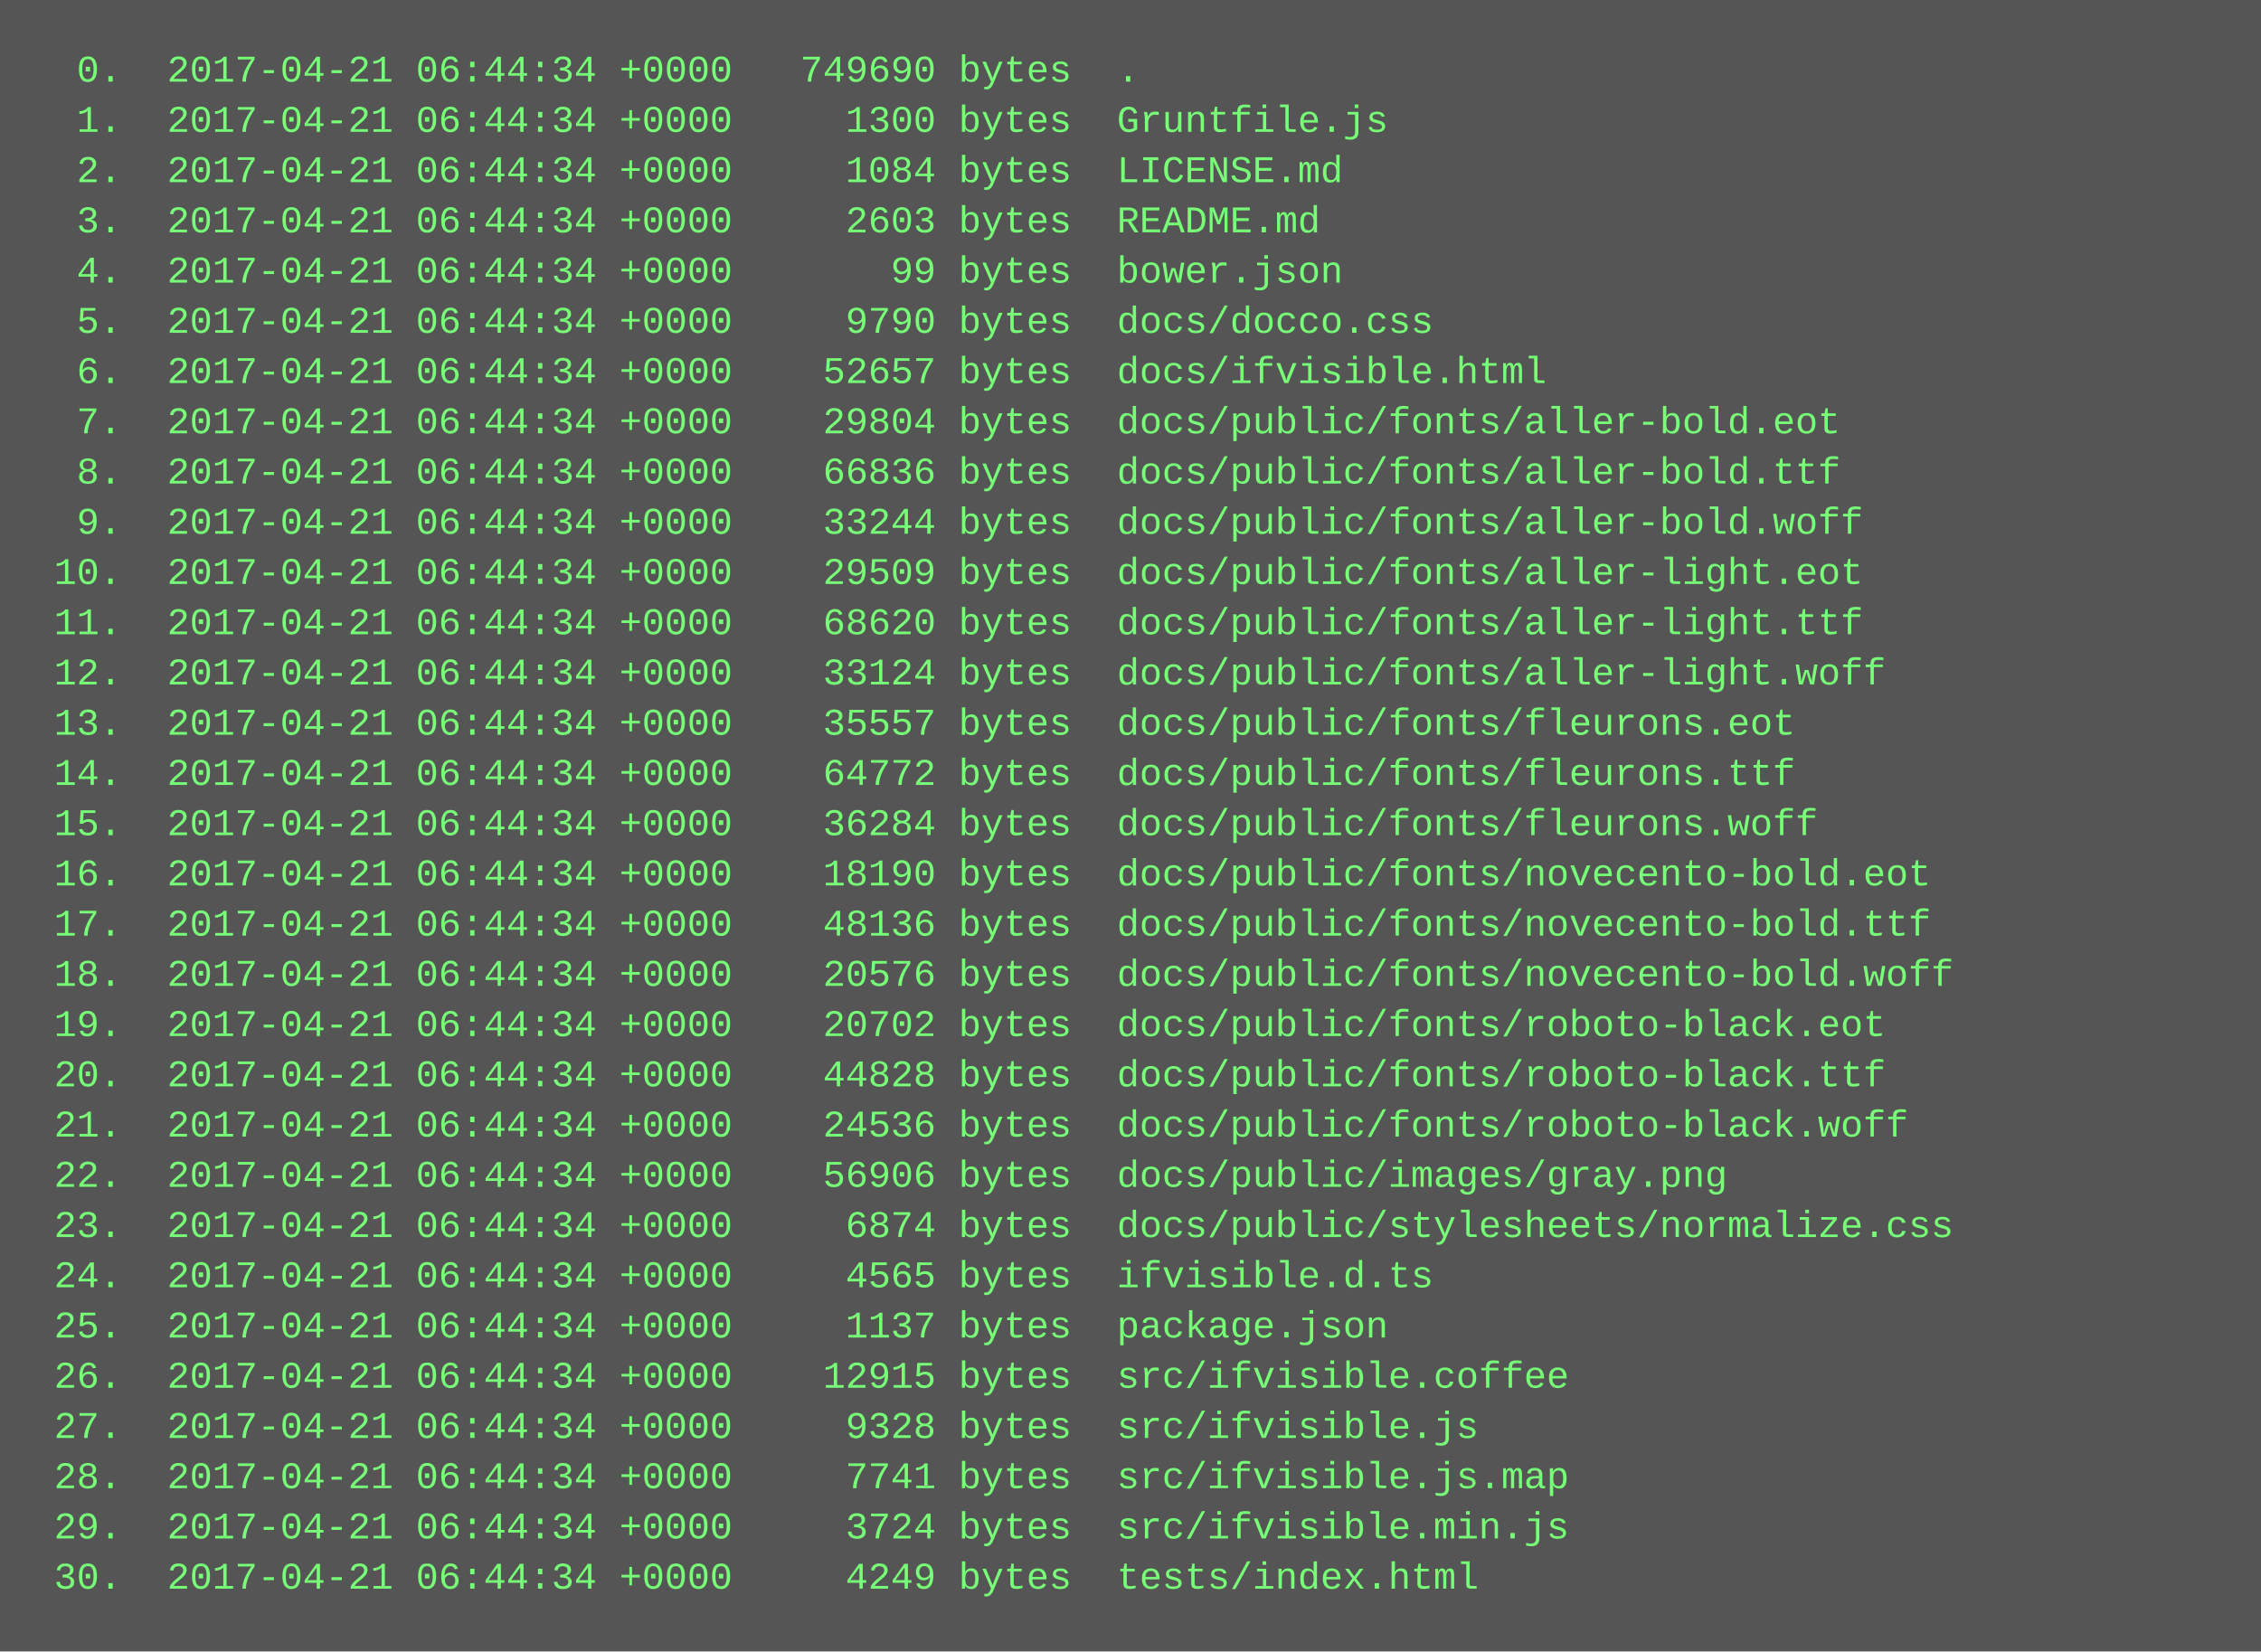
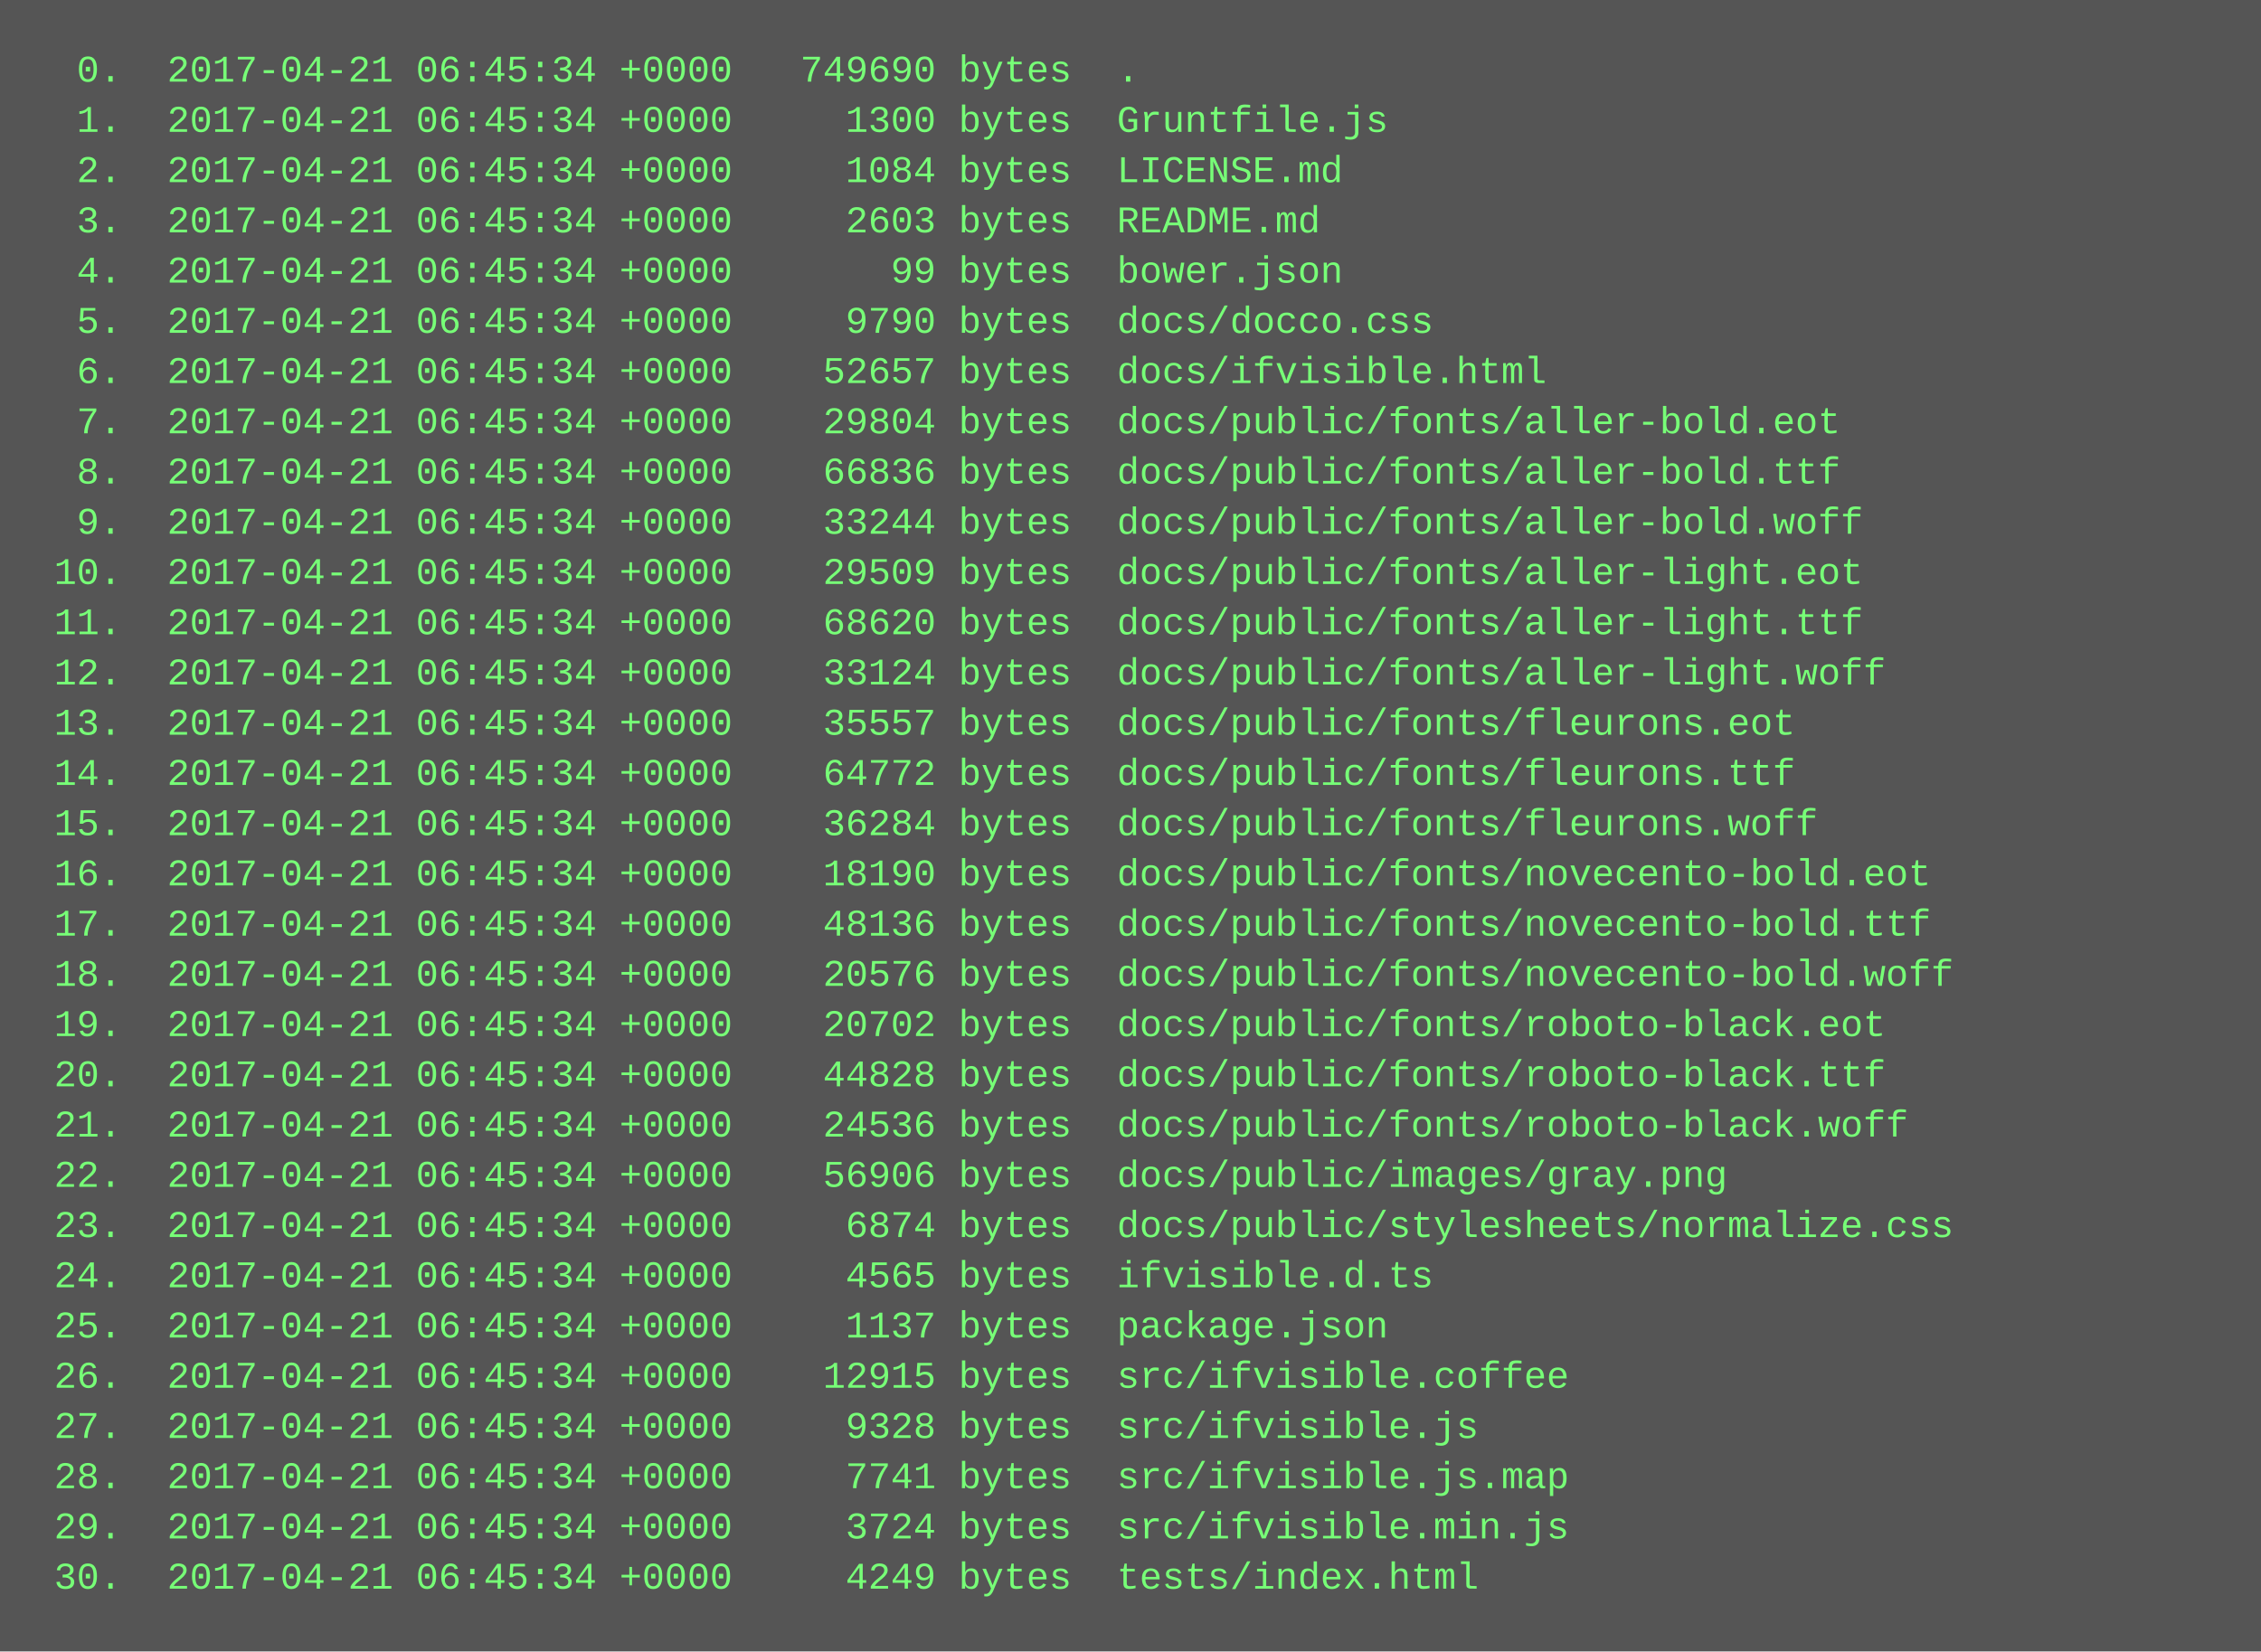
<svg xmlns="http://www.w3.org/2000/svg" height="526" width="720">
  <rect height="526" fill="#555" width="720" />
  <text fill="#7f7" font-family="Courier New" font-size="12" xml:space="preserve">
-     <tspan x="10" y="26">  0.  2017-04-21 06:44:34 +0000   749690 bytes  .</tspan>
-     <tspan x="10" y="42">  1.  2017-04-21 06:44:34 +0000     1300 bytes  Gruntfile.js</tspan>
-     <tspan x="10" y="58">  2.  2017-04-21 06:44:34 +0000     1084 bytes  LICENSE.md</tspan>
-     <tspan x="10" y="74">  3.  2017-04-21 06:44:34 +0000     2603 bytes  README.md</tspan>
-     <tspan x="10" y="90">  4.  2017-04-21 06:44:34 +0000       99 bytes  bower.json</tspan>
-     <tspan x="10" y="106">  5.  2017-04-21 06:44:34 +0000     9790 bytes  docs/docco.css</tspan>
-     <tspan x="10" y="122">  6.  2017-04-21 06:44:34 +0000    52657 bytes  docs/ifvisible.html</tspan>
-     <tspan x="10" y="138">  7.  2017-04-21 06:44:34 +0000    29804 bytes  docs/public/fonts/aller-bold.eot</tspan>
-     <tspan x="10" y="154">  8.  2017-04-21 06:44:34 +0000    66836 bytes  docs/public/fonts/aller-bold.ttf</tspan>
-     <tspan x="10" y="170">  9.  2017-04-21 06:44:34 +0000    33244 bytes  docs/public/fonts/aller-bold.woff</tspan>
-     <tspan x="10" y="186"> 10.  2017-04-21 06:44:34 +0000    29509 bytes  docs/public/fonts/aller-light.eot</tspan>
-     <tspan x="10" y="202"> 11.  2017-04-21 06:44:34 +0000    68620 bytes  docs/public/fonts/aller-light.ttf</tspan>
-     <tspan x="10" y="218"> 12.  2017-04-21 06:44:34 +0000    33124 bytes  docs/public/fonts/aller-light.woff</tspan>
-     <tspan x="10" y="234"> 13.  2017-04-21 06:44:34 +0000    35557 bytes  docs/public/fonts/fleurons.eot</tspan>
-     <tspan x="10" y="250"> 14.  2017-04-21 06:44:34 +0000    64772 bytes  docs/public/fonts/fleurons.ttf</tspan>
-     <tspan x="10" y="266"> 15.  2017-04-21 06:44:34 +0000    36284 bytes  docs/public/fonts/fleurons.woff</tspan>
-     <tspan x="10" y="282"> 16.  2017-04-21 06:44:34 +0000    18190 bytes  docs/public/fonts/novecento-bold.eot</tspan>
-     <tspan x="10" y="298"> 17.  2017-04-21 06:44:34 +0000    48136 bytes  docs/public/fonts/novecento-bold.ttf</tspan>
-     <tspan x="10" y="314"> 18.  2017-04-21 06:44:34 +0000    20576 bytes  docs/public/fonts/novecento-bold.woff</tspan>
-     <tspan x="10" y="330"> 19.  2017-04-21 06:44:34 +0000    20702 bytes  docs/public/fonts/roboto-black.eot</tspan>
-     <tspan x="10" y="346"> 20.  2017-04-21 06:44:34 +0000    44828 bytes  docs/public/fonts/roboto-black.ttf</tspan>
-     <tspan x="10" y="362"> 21.  2017-04-21 06:44:34 +0000    24536 bytes  docs/public/fonts/roboto-black.woff</tspan>
-     <tspan x="10" y="378"> 22.  2017-04-21 06:44:34 +0000    56906 bytes  docs/public/images/gray.png</tspan>
-     <tspan x="10" y="394"> 23.  2017-04-21 06:44:34 +0000     6874 bytes  docs/public/stylesheets/normalize.css</tspan>
-     <tspan x="10" y="410"> 24.  2017-04-21 06:44:34 +0000     4565 bytes  ifvisible.d.ts</tspan>
-     <tspan x="10" y="426"> 25.  2017-04-21 06:44:34 +0000     1137 bytes  package.json</tspan>
-     <tspan x="10" y="442"> 26.  2017-04-21 06:44:34 +0000    12915 bytes  src/ifvisible.coffee</tspan>
-     <tspan x="10" y="458"> 27.  2017-04-21 06:44:34 +0000     9328 bytes  src/ifvisible.js</tspan>
-     <tspan x="10" y="474"> 28.  2017-04-21 06:44:34 +0000     7741 bytes  src/ifvisible.js.map</tspan>
-     <tspan x="10" y="490"> 29.  2017-04-21 06:44:34 +0000     3724 bytes  src/ifvisible.min.js</tspan>
-     <tspan x="10" y="506"> 30.  2017-04-21 06:44:34 +0000     4249 bytes  tests/index.html</tspan>
+     <tspan x="10" y="26">  0.  2017-04-21 06:45:34 +0000   749690 bytes  .</tspan>
+     <tspan x="10" y="42">  1.  2017-04-21 06:45:34 +0000     1300 bytes  Gruntfile.js</tspan>
+     <tspan x="10" y="58">  2.  2017-04-21 06:45:34 +0000     1084 bytes  LICENSE.md</tspan>
+     <tspan x="10" y="74">  3.  2017-04-21 06:45:34 +0000     2603 bytes  README.md</tspan>
+     <tspan x="10" y="90">  4.  2017-04-21 06:45:34 +0000       99 bytes  bower.json</tspan>
+     <tspan x="10" y="106">  5.  2017-04-21 06:45:34 +0000     9790 bytes  docs/docco.css</tspan>
+     <tspan x="10" y="122">  6.  2017-04-21 06:45:34 +0000    52657 bytes  docs/ifvisible.html</tspan>
+     <tspan x="10" y="138">  7.  2017-04-21 06:45:34 +0000    29804 bytes  docs/public/fonts/aller-bold.eot</tspan>
+     <tspan x="10" y="154">  8.  2017-04-21 06:45:34 +0000    66836 bytes  docs/public/fonts/aller-bold.ttf</tspan>
+     <tspan x="10" y="170">  9.  2017-04-21 06:45:34 +0000    33244 bytes  docs/public/fonts/aller-bold.woff</tspan>
+     <tspan x="10" y="186"> 10.  2017-04-21 06:45:34 +0000    29509 bytes  docs/public/fonts/aller-light.eot</tspan>
+     <tspan x="10" y="202"> 11.  2017-04-21 06:45:34 +0000    68620 bytes  docs/public/fonts/aller-light.ttf</tspan>
+     <tspan x="10" y="218"> 12.  2017-04-21 06:45:34 +0000    33124 bytes  docs/public/fonts/aller-light.woff</tspan>
+     <tspan x="10" y="234"> 13.  2017-04-21 06:45:34 +0000    35557 bytes  docs/public/fonts/fleurons.eot</tspan>
+     <tspan x="10" y="250"> 14.  2017-04-21 06:45:34 +0000    64772 bytes  docs/public/fonts/fleurons.ttf</tspan>
+     <tspan x="10" y="266"> 15.  2017-04-21 06:45:34 +0000    36284 bytes  docs/public/fonts/fleurons.woff</tspan>
+     <tspan x="10" y="282"> 16.  2017-04-21 06:45:34 +0000    18190 bytes  docs/public/fonts/novecento-bold.eot</tspan>
+     <tspan x="10" y="298"> 17.  2017-04-21 06:45:34 +0000    48136 bytes  docs/public/fonts/novecento-bold.ttf</tspan>
+     <tspan x="10" y="314"> 18.  2017-04-21 06:45:34 +0000    20576 bytes  docs/public/fonts/novecento-bold.woff</tspan>
+     <tspan x="10" y="330"> 19.  2017-04-21 06:45:34 +0000    20702 bytes  docs/public/fonts/roboto-black.eot</tspan>
+     <tspan x="10" y="346"> 20.  2017-04-21 06:45:34 +0000    44828 bytes  docs/public/fonts/roboto-black.ttf</tspan>
+     <tspan x="10" y="362"> 21.  2017-04-21 06:45:34 +0000    24536 bytes  docs/public/fonts/roboto-black.woff</tspan>
+     <tspan x="10" y="378"> 22.  2017-04-21 06:45:34 +0000    56906 bytes  docs/public/images/gray.png</tspan>
+     <tspan x="10" y="394"> 23.  2017-04-21 06:45:34 +0000     6874 bytes  docs/public/stylesheets/normalize.css</tspan>
+     <tspan x="10" y="410"> 24.  2017-04-21 06:45:34 +0000     4565 bytes  ifvisible.d.ts</tspan>
+     <tspan x="10" y="426"> 25.  2017-04-21 06:45:34 +0000     1137 bytes  package.json</tspan>
+     <tspan x="10" y="442"> 26.  2017-04-21 06:45:34 +0000    12915 bytes  src/ifvisible.coffee</tspan>
+     <tspan x="10" y="458"> 27.  2017-04-21 06:45:34 +0000     9328 bytes  src/ifvisible.js</tspan>
+     <tspan x="10" y="474"> 28.  2017-04-21 06:45:34 +0000     7741 bytes  src/ifvisible.js.map</tspan>
+     <tspan x="10" y="490"> 29.  2017-04-21 06:45:34 +0000     3724 bytes  src/ifvisible.min.js</tspan>
+     <tspan x="10" y="506"> 30.  2017-04-21 06:45:34 +0000     4249 bytes  tests/index.html</tspan>
  </text>
</svg>
